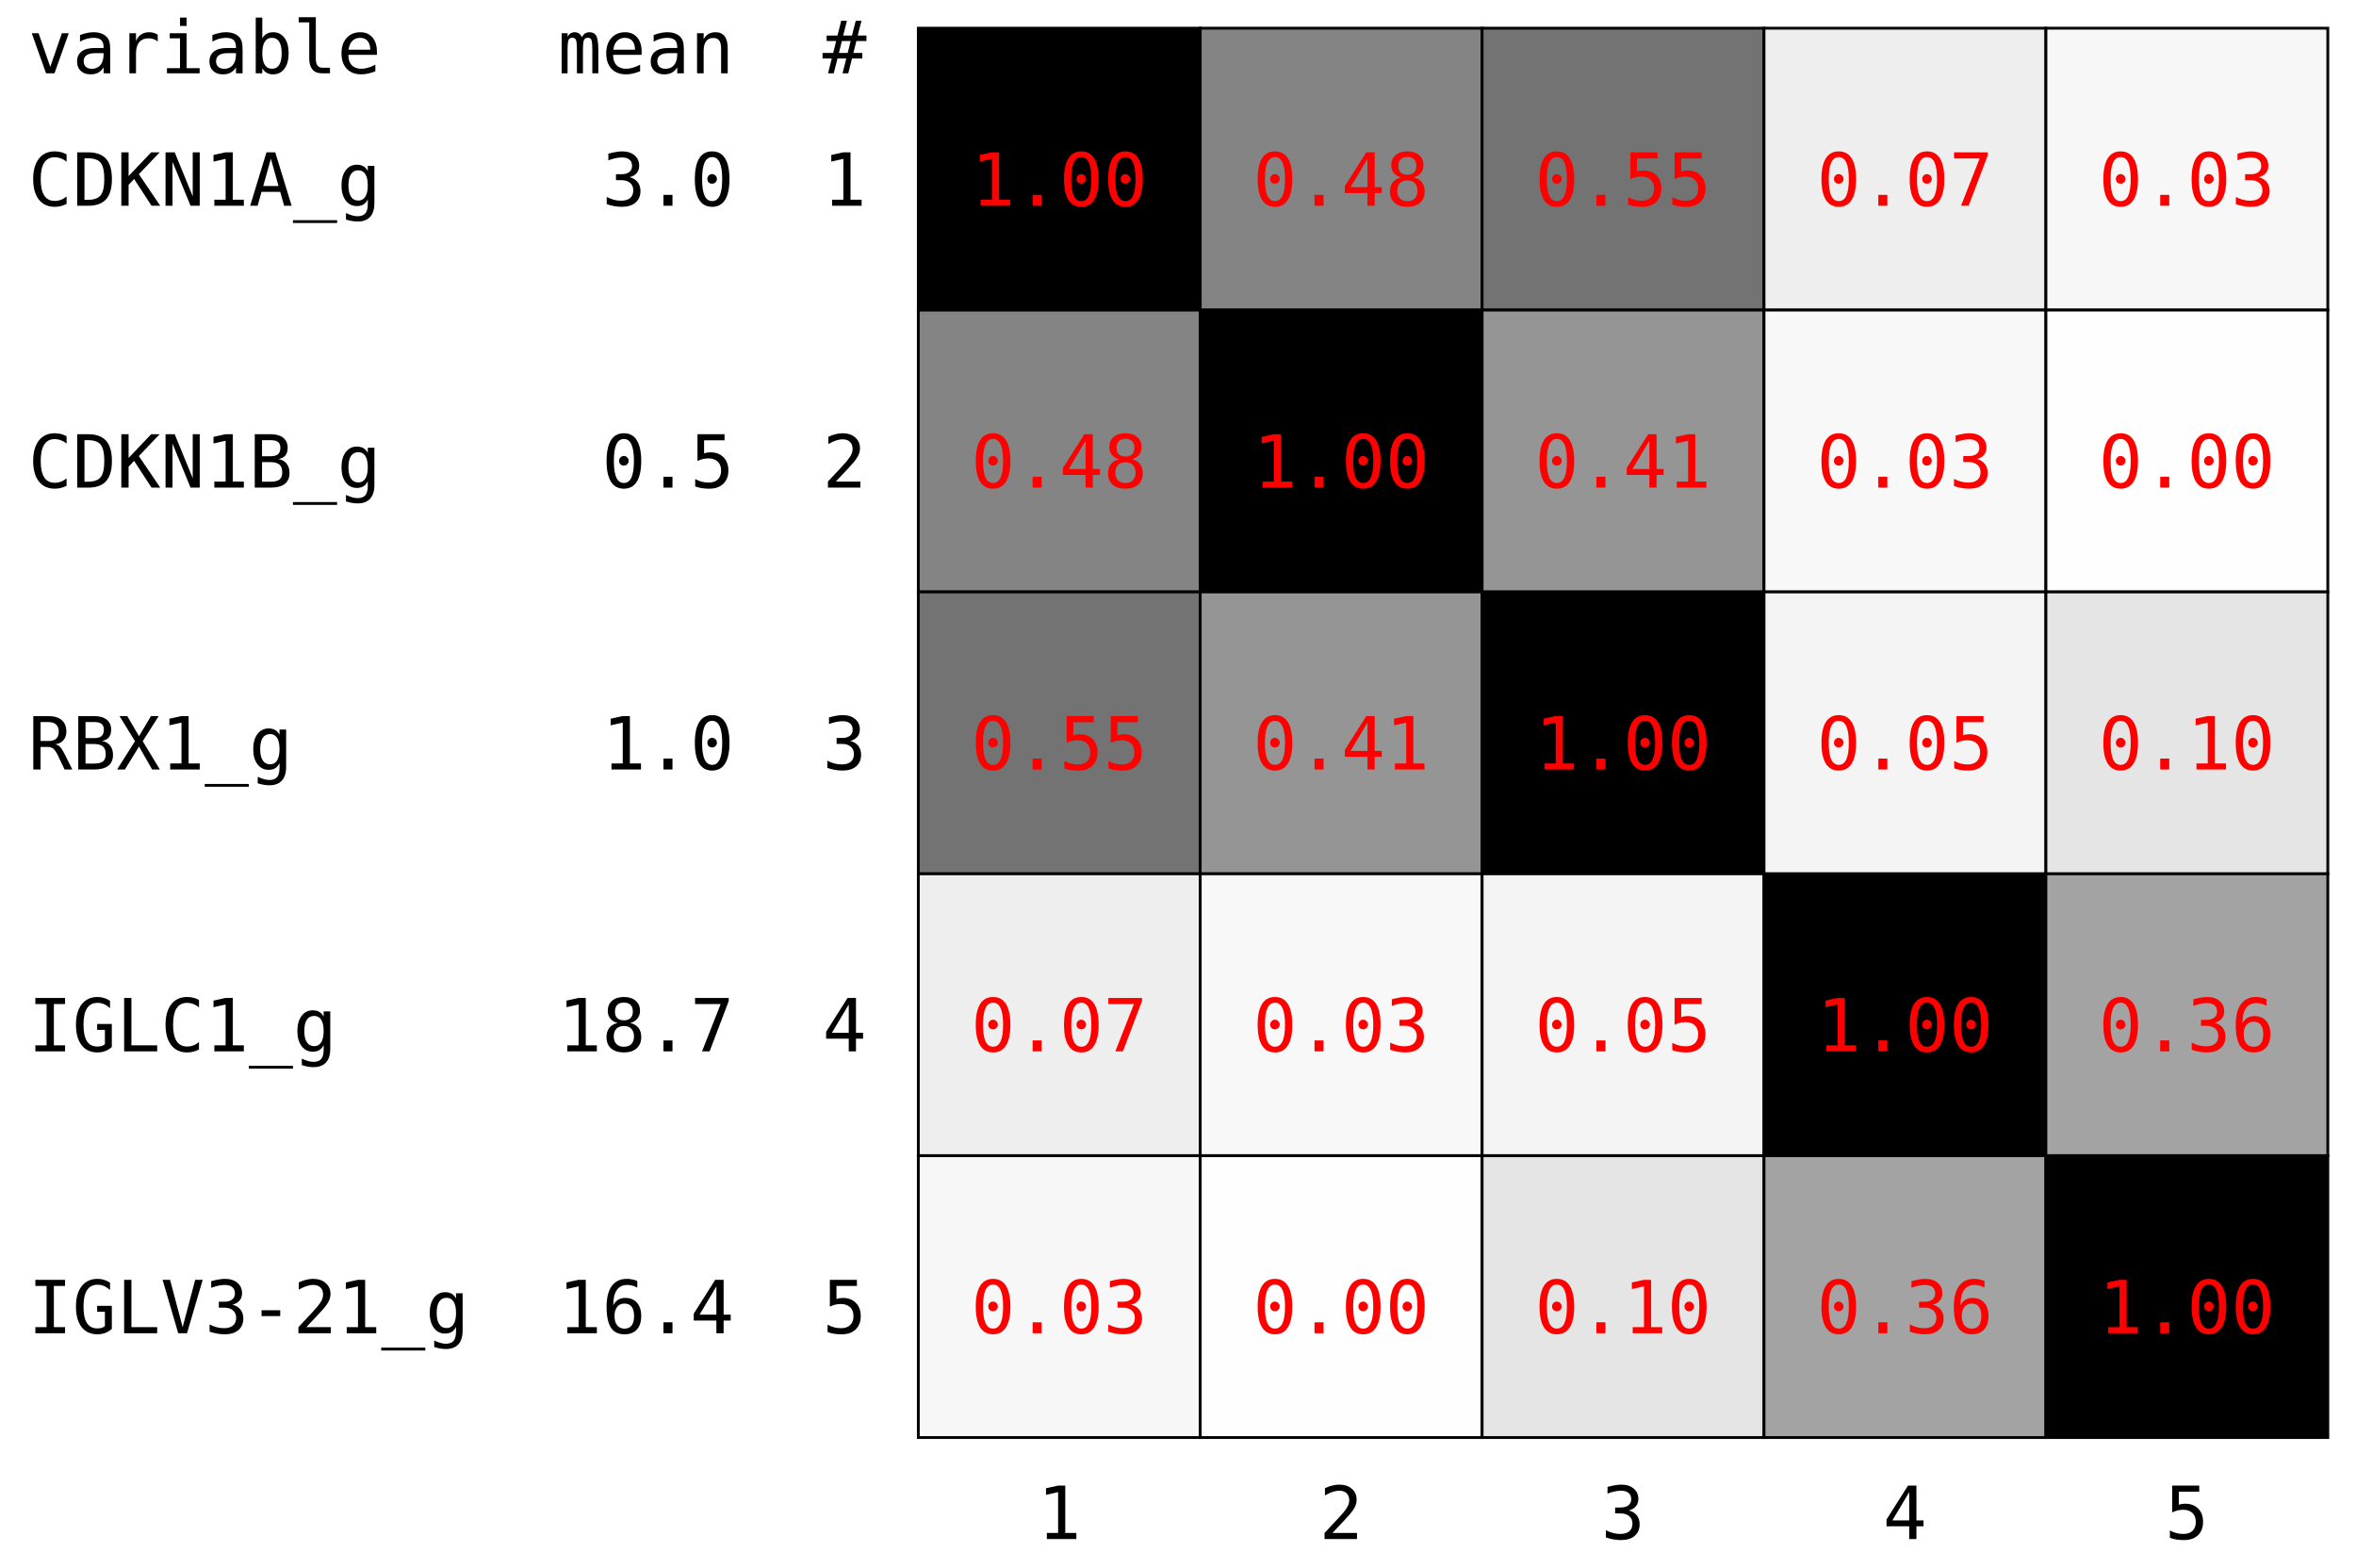
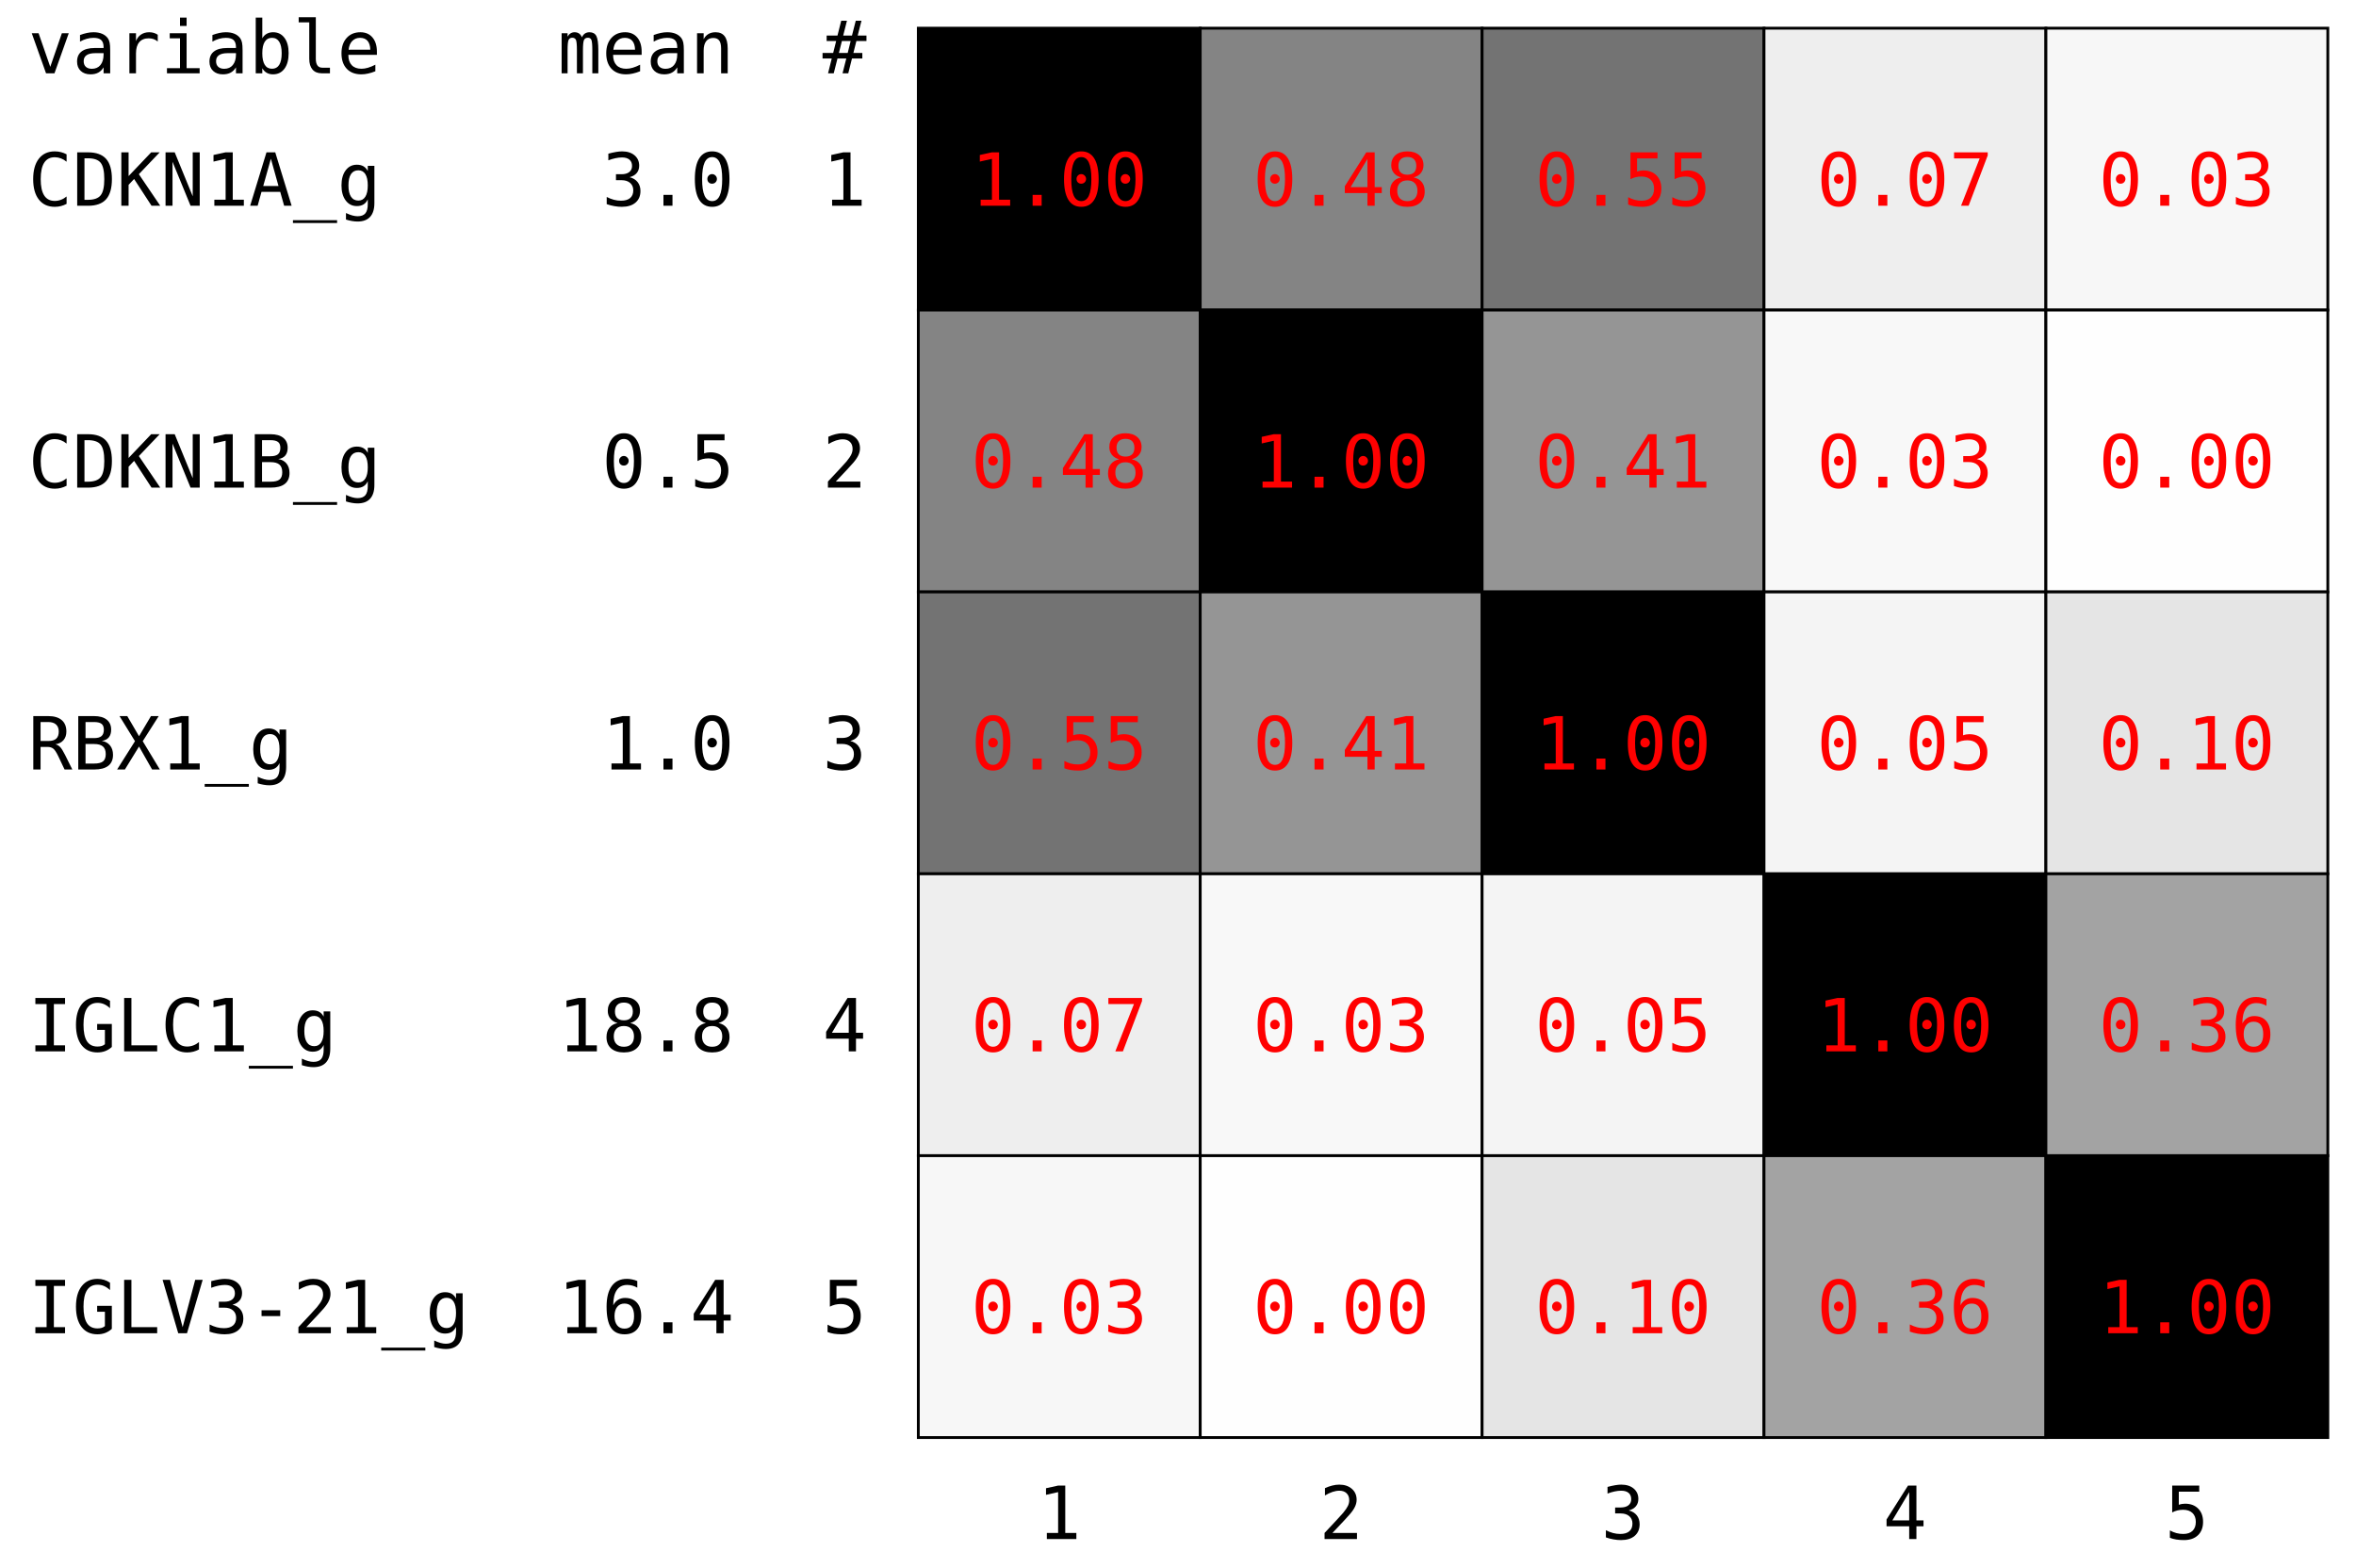
<svg xmlns="http://www.w3.org/2000/svg" version="1.1" baseProfile="full" width="835.76" height="556">
  <defs>
    <style type="text/css">
@font-face {
font-family: "DejaVu LGC Sans Mono";
src: url('https://cdn.jsdelivr.net/npm/@deathbeds/jupyterlab-font-dejavu-sans-mono@1.0.0/style/fonts/DejaVuSansMono.woff2')
format('woff2'),
url('https://cdn.jsdelivr.net/npm/dejavu-fonts-ttf@2.37.3/ttf/DejaVuSansMono.ttf')
format('truetype');
}
</style>
  </defs>
  <text x="10" y="26" font-family="DejaVu LGC Sans Mono" font-size="26" text-anchor="start" fill="black">variable    mean  #</text>
  <text x="10" y="73" font-family="DejaVu LGC Sans Mono" font-size="26" text-anchor="start" fill="black">CDKN1A_g     3.0  1</text>
  <text x="10" y="173" font-family="DejaVu LGC Sans Mono" font-size="26" text-anchor="start" fill="black">CDKN1B_g     0.5  2</text>
  <text x="10" y="273" font-family="DejaVu LGC Sans Mono" font-size="26" text-anchor="start" fill="black">RBX1_g       1.0  3</text>
-   <text x="10" y="373" font-family="DejaVu LGC Sans Mono" font-size="26" text-anchor="start" fill="black">IGLC1_g     18.7  4</text>
+   <text x="10" y="373" font-family="DejaVu LGC Sans Mono" font-size="26" text-anchor="start" fill="black">IGLC1_g     18.8  4</text>
  <text x="10" y="473" font-family="DejaVu LGC Sans Mono" font-size="26" text-anchor="start" fill="black">IGLV3-21_g  16.4  5</text>
  <text x="375.76" y="546" font-family="DejaVu LGC Sans Mono" font-size="26" text-anchor="middle" fill="black">1</text>
  <text x="475.76" y="546" font-family="DejaVu LGC Sans Mono" font-size="26" text-anchor="middle" fill="black">2</text>
  <text x="575.76" y="546" font-family="DejaVu LGC Sans Mono" font-size="26" text-anchor="middle" fill="black">3</text>
  <text x="675.76" y="546" font-family="DejaVu LGC Sans Mono" font-size="26" text-anchor="middle" fill="black">4</text>
  <text x="775.76" y="546" font-family="DejaVu LGC Sans Mono" font-size="26" text-anchor="middle" fill="black">5</text>
  <rect x="325.76" y="10" width="100" height="100" style="fill:#000000;stroke:black;stroke-width:1" />
  <text x="375.76" y="73" font-family="DejaVu LGC Sans Mono" font-size="26" text-anchor="middle" fill="red">1.00</text>
  <rect x="325.76" y="110" width="100" height="100" style="fill:#848484;stroke:black;stroke-width:1" />
  <text x="375.76" y="173" font-family="DejaVu LGC Sans Mono" font-size="26" text-anchor="middle" fill="red">0.48</text>
  <rect x="325.76" y="210" width="100" height="100" style="fill:#737373;stroke:black;stroke-width:1" />
  <text x="375.76" y="273" font-family="DejaVu LGC Sans Mono" font-size="26" text-anchor="middle" fill="red">0.55</text>
  <rect x="325.76" y="310" width="100" height="100" style="fill:#EEEEEE;stroke:black;stroke-width:1" />
  <text x="375.76" y="373" font-family="DejaVu LGC Sans Mono" font-size="26" text-anchor="middle" fill="red">0.07</text>
  <rect x="325.76" y="410" width="100" height="100" style="fill:#F7F7F7;stroke:black;stroke-width:1" />
  <text x="375.76" y="473" font-family="DejaVu LGC Sans Mono" font-size="26" text-anchor="middle" fill="red">0.03</text>
  <rect x="425.76" y="10" width="100" height="100" style="fill:#848484;stroke:black;stroke-width:1" />
  <text x="475.76" y="73" font-family="DejaVu LGC Sans Mono" font-size="26" text-anchor="middle" fill="red">0.48</text>
  <rect x="425.76" y="110" width="100" height="100" style="fill:#000000;stroke:black;stroke-width:1" />
  <text x="475.76" y="173" font-family="DejaVu LGC Sans Mono" font-size="26" text-anchor="middle" fill="red">1.00</text>
  <rect x="425.76" y="210" width="100" height="100" style="fill:#959595;stroke:black;stroke-width:1" />
  <text x="475.76" y="273" font-family="DejaVu LGC Sans Mono" font-size="26" text-anchor="middle" fill="red">0.41</text>
  <rect x="425.76" y="310" width="100" height="100" style="fill:#F8F8F8;stroke:black;stroke-width:1" />
  <text x="475.76" y="373" font-family="DejaVu LGC Sans Mono" font-size="26" text-anchor="middle" fill="red">0.03</text>
  <rect x="425.76" y="410" width="100" height="100" style="fill:#FEFEFE;stroke:black;stroke-width:1" />
  <text x="475.76" y="473" font-family="DejaVu LGC Sans Mono" font-size="26" text-anchor="middle" fill="red">0.00</text>
  <rect x="525.76" y="10" width="100" height="100" style="fill:#737373;stroke:black;stroke-width:1" />
  <text x="575.76" y="73" font-family="DejaVu LGC Sans Mono" font-size="26" text-anchor="middle" fill="red">0.55</text>
  <rect x="525.76" y="110" width="100" height="100" style="fill:#959595;stroke:black;stroke-width:1" />
  <text x="575.76" y="173" font-family="DejaVu LGC Sans Mono" font-size="26" text-anchor="middle" fill="red">0.41</text>
  <rect x="525.76" y="210" width="100" height="100" style="fill:#000000;stroke:black;stroke-width:1" />
  <text x="575.76" y="273" font-family="DejaVu LGC Sans Mono" font-size="26" text-anchor="middle" fill="red">1.00</text>
  <rect x="525.76" y="310" width="100" height="100" style="fill:#F4F4F4;stroke:black;stroke-width:1" />
  <text x="575.76" y="373" font-family="DejaVu LGC Sans Mono" font-size="26" text-anchor="middle" fill="red">0.05</text>
  <rect x="525.76" y="410" width="100" height="100" style="fill:#E5E5E5;stroke:black;stroke-width:1" />
  <text x="575.76" y="473" font-family="DejaVu LGC Sans Mono" font-size="26" text-anchor="middle" fill="red">0.10</text>
  <rect x="625.76" y="10" width="100" height="100" style="fill:#EEEEEE;stroke:black;stroke-width:1" />
  <text x="675.76" y="73" font-family="DejaVu LGC Sans Mono" font-size="26" text-anchor="middle" fill="red">0.07</text>
  <rect x="625.76" y="110" width="100" height="100" style="fill:#F8F8F8;stroke:black;stroke-width:1" />
  <text x="675.76" y="173" font-family="DejaVu LGC Sans Mono" font-size="26" text-anchor="middle" fill="red">0.03</text>
  <rect x="625.76" y="210" width="100" height="100" style="fill:#F4F4F4;stroke:black;stroke-width:1" />
  <text x="675.76" y="273" font-family="DejaVu LGC Sans Mono" font-size="26" text-anchor="middle" fill="red">0.05</text>
  <rect x="625.76" y="310" width="100" height="100" style="fill:#000000;stroke:black;stroke-width:1" />
  <text x="675.76" y="373" font-family="DejaVu LGC Sans Mono" font-size="26" text-anchor="middle" fill="red">1.00</text>
  <rect x="625.76" y="410" width="100" height="100" style="fill:#A3A3A3;stroke:black;stroke-width:1" />
  <text x="675.76" y="473" font-family="DejaVu LGC Sans Mono" font-size="26" text-anchor="middle" fill="red">0.36</text>
  <rect x="725.76" y="10" width="100" height="100" style="fill:#F7F7F7;stroke:black;stroke-width:1" />
  <text x="775.76" y="73" font-family="DejaVu LGC Sans Mono" font-size="26" text-anchor="middle" fill="red">0.03</text>
  <rect x="725.76" y="110" width="100" height="100" style="fill:#FEFEFE;stroke:black;stroke-width:1" />
  <text x="775.76" y="173" font-family="DejaVu LGC Sans Mono" font-size="26" text-anchor="middle" fill="red">0.00</text>
  <rect x="725.76" y="210" width="100" height="100" style="fill:#E5E5E5;stroke:black;stroke-width:1" />
  <text x="775.76" y="273" font-family="DejaVu LGC Sans Mono" font-size="26" text-anchor="middle" fill="red">0.10</text>
  <rect x="725.76" y="310" width="100" height="100" style="fill:#A3A3A3;stroke:black;stroke-width:1" />
  <text x="775.76" y="373" font-family="DejaVu LGC Sans Mono" font-size="26" text-anchor="middle" fill="red">0.36</text>
  <rect x="725.76" y="410" width="100" height="100" style="fill:#000000;stroke:black;stroke-width:1" />
  <text x="775.76" y="473" font-family="DejaVu LGC Sans Mono" font-size="26" text-anchor="middle" fill="red">1.00</text>
</svg>
